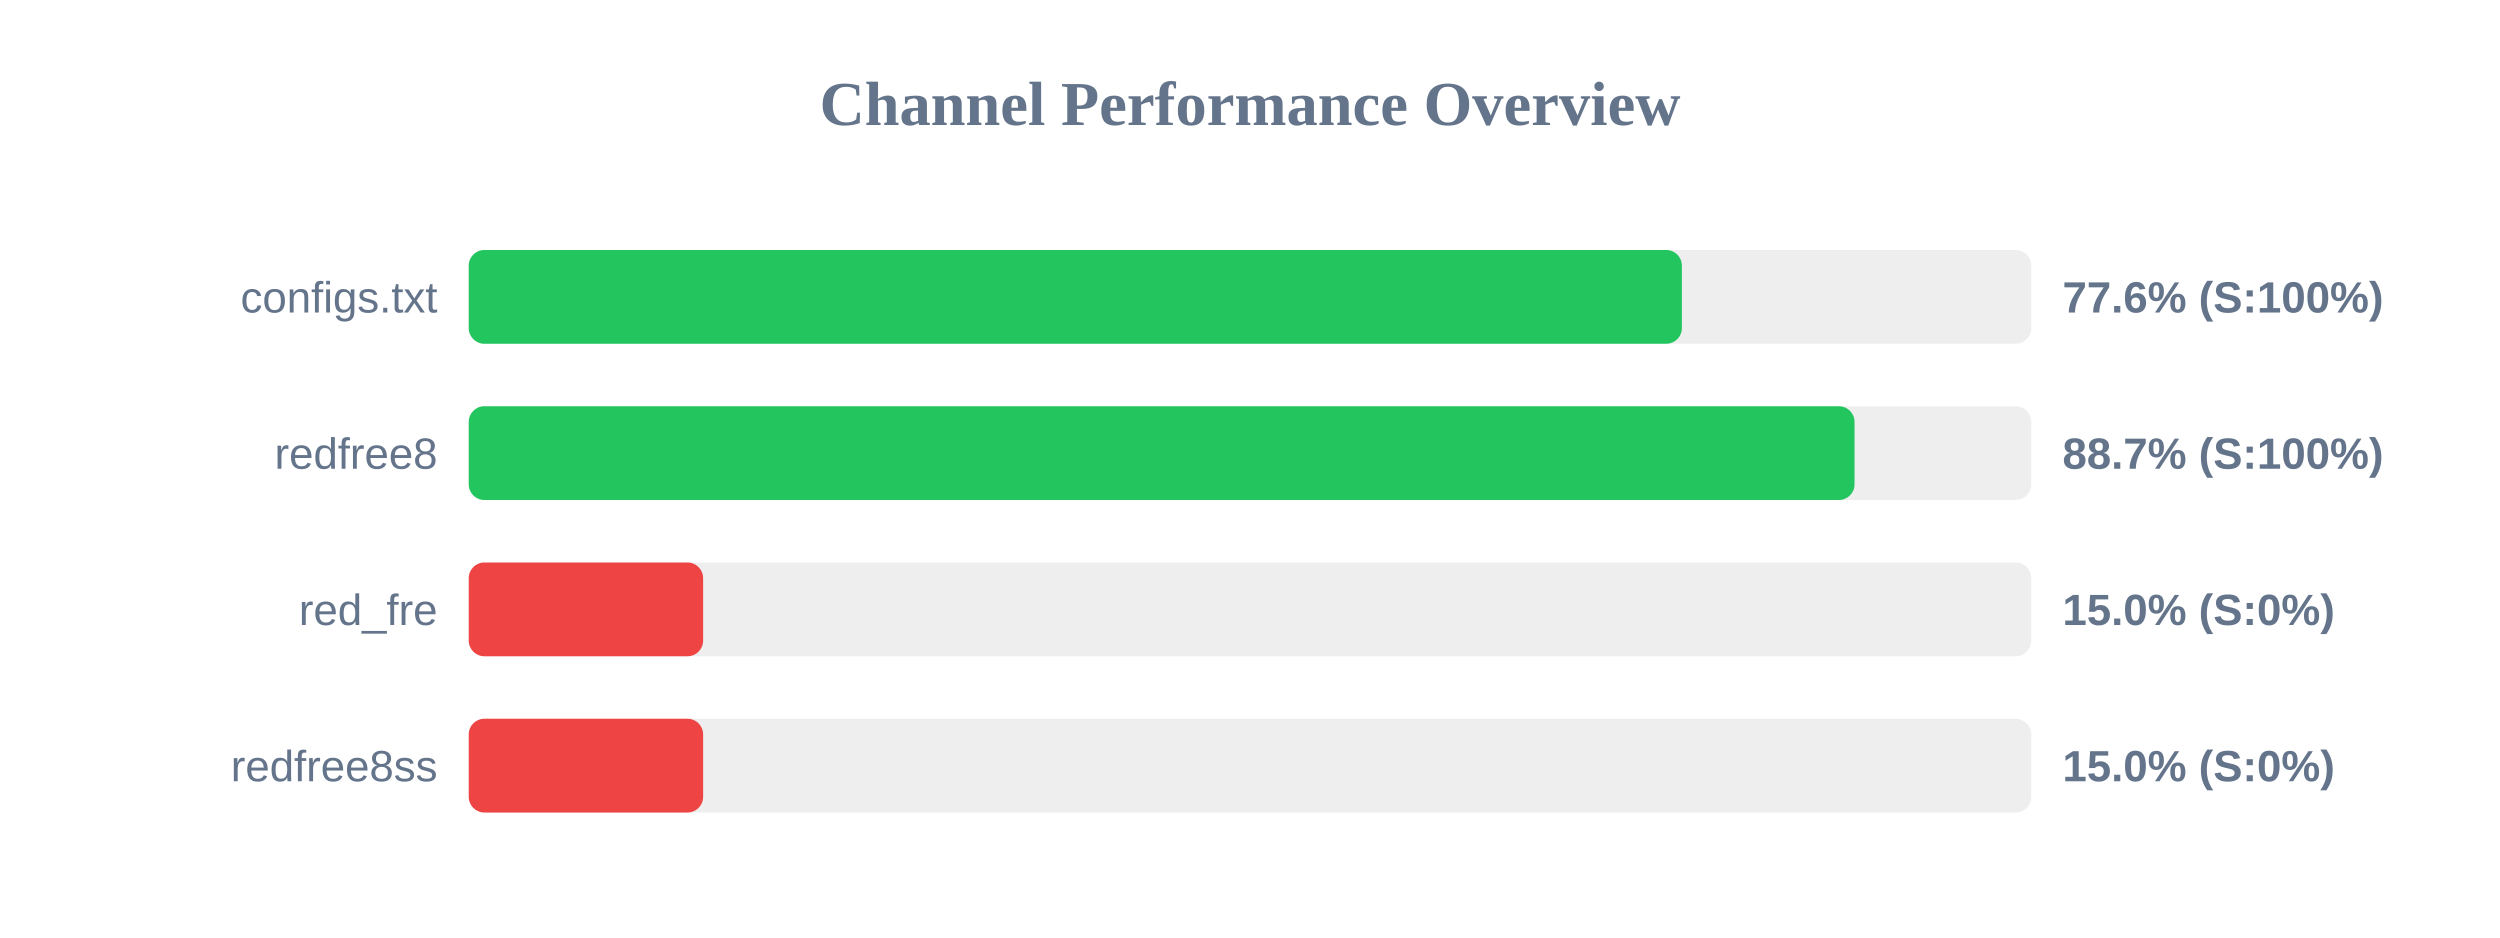
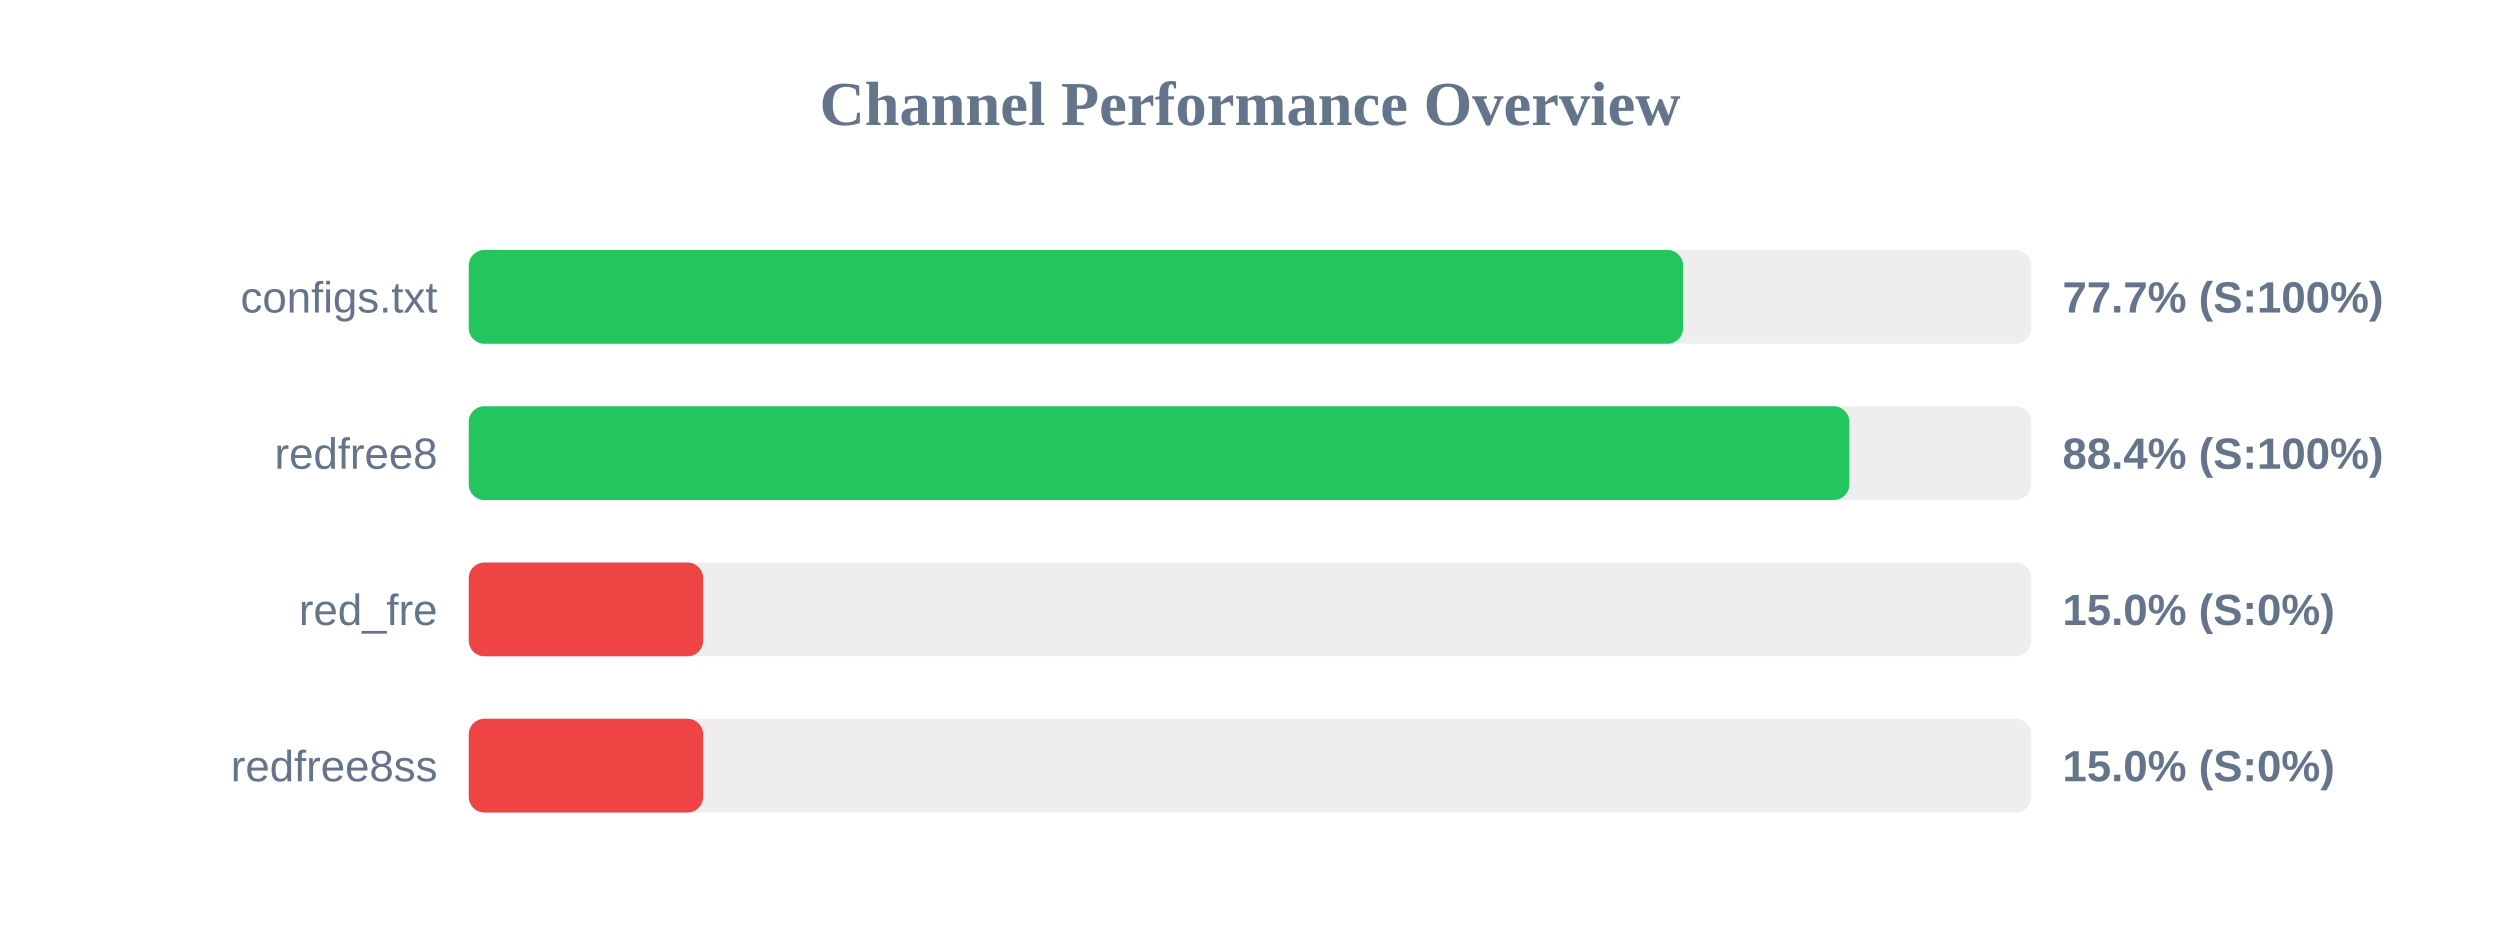
<svg xmlns="http://www.w3.org/2000/svg" width="800" height="300" version="1.1">
  <style>
        .row { font: 14px Arial; fill: #64748b; }
        .score { font: bold 14px Arial; fill: #64748b; }
    </style>
  <text x="400" y="40" text-anchor="middle" font-size="20px" font-weight="bold" fill="#64748b">Channel Performance Overview</text>
  <rect x="150" y="80" width="500" height="30" fill="#eee" rx="5" />
-   <rect x="150" y="80" width="388.2" height="30" fill="#22c55e" rx="5" />
+   <rect x="150" y="80" width="388.6" height="30" fill="#22c55e" rx="5" />
  <text x="140" y="100" text-anchor="end" class="row">configs.txt</text>
-   <text x="660" y="100" text-anchor="start" class="score">77.6% (S:100%)</text>
+   <text x="660" y="100" text-anchor="start" class="score">77.7% (S:100%)</text>
  <rect x="150" y="130" width="500" height="30" fill="#eee" rx="5" />
-   <rect x="150" y="130" width="443.45" height="30" fill="#22c55e" rx="5" />
+   <rect x="150" y="130" width="441.8" height="30" fill="#22c55e" rx="5" />
  <text x="140" y="150" text-anchor="end" class="row">redfree8</text>
-   <text x="660" y="150" text-anchor="start" class="score">88.7% (S:100%)</text>
+   <text x="660" y="150" text-anchor="start" class="score">88.4% (S:100%)</text>
  <rect x="150" y="180" width="500" height="30" fill="#eee" rx="5" />
  <rect x="150" y="180" width="75.0" height="30" fill="#ef4444" rx="5" />
  <text x="140" y="200" text-anchor="end" class="row">red_fre</text>
  <text x="660" y="200" text-anchor="start" class="score">15.0% (S:0%)</text>
  <rect x="150" y="230" width="500" height="30" fill="#eee" rx="5" />
  <rect x="150" y="230" width="75.0" height="30" fill="#ef4444" rx="5" />
  <text x="140" y="250" text-anchor="end" class="row">redfree8ss</text>
  <text x="660" y="250" text-anchor="start" class="score">15.0% (S:0%)</text>
</svg>
